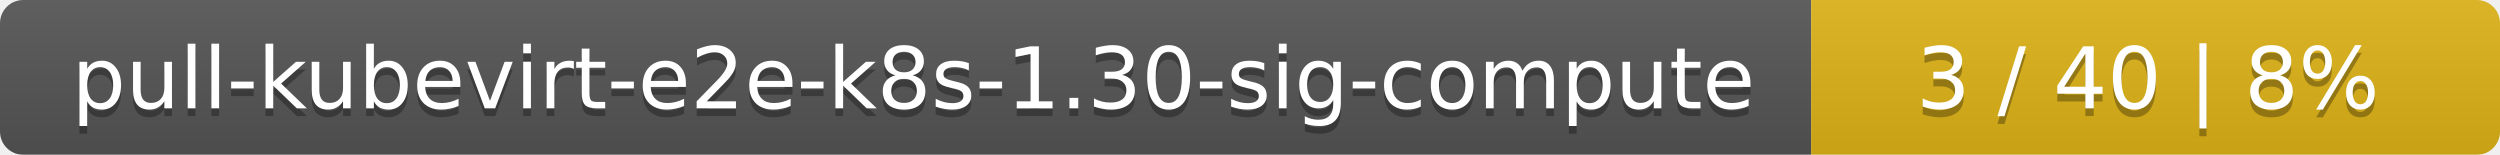
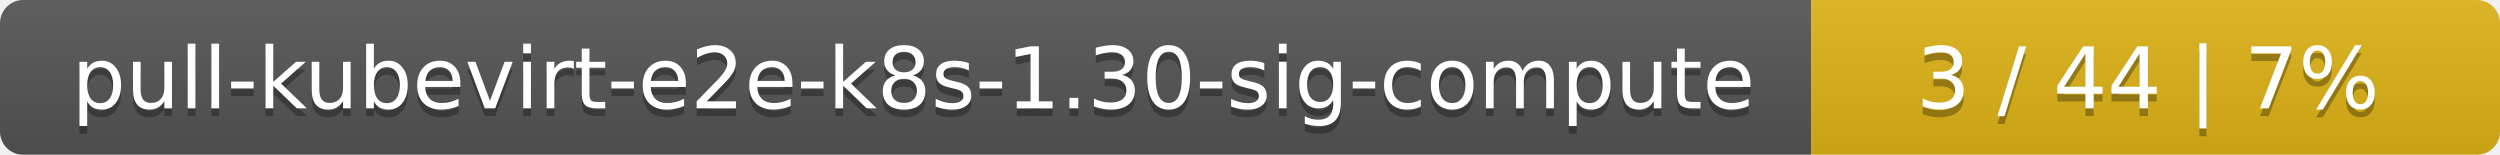
<svg xmlns="http://www.w3.org/2000/svg" width="323" height="20">
  <linearGradient id="smooth" x2="0" y2="100%">
    <stop offset="0" stop-color="#bbb" stop-opacity=".1" />
    <stop offset="1" stop-opacity=".1" />
  </linearGradient>
  <mask id="round">
    <rect width="323" height="20" rx="3" fill="#fff" />
  </mask>
  <g mask="url(#round)">
    <rect width="234" height="20" fill="#555" />
    <rect x="234" width="89" height="20" fill="#dfb317" />
    <rect width="323" height="20" fill="url(#smooth)" />
  </g>
  <g fill="#fff" text-anchor="middle" font-family="DejaVu Sans,Verdana,Geneva,sans-serif" font-size="11">
    <text x="118" y="15" fill="#010101" fill-opacity=".3">pull-kubevirt-e2e-k8s-1.30-sig-compute</text>
    <text x="118" y="14">pull-kubevirt-e2e-k8s-1.30-sig-compute</text>
-     <text x="277.5" y="15" fill="#010101" fill-opacity=".3">3 / 40    |    8%</text>
-     <text x="277.5" y="14">3 / 40    |    8%</text>
+     <text x="277.5" y="15" fill="#010101" fill-opacity=".3">3 / 44    |    7%</text>
+     <text x="277.5" y="14">3 / 44    |    7%</text>
  </g>
</svg>
